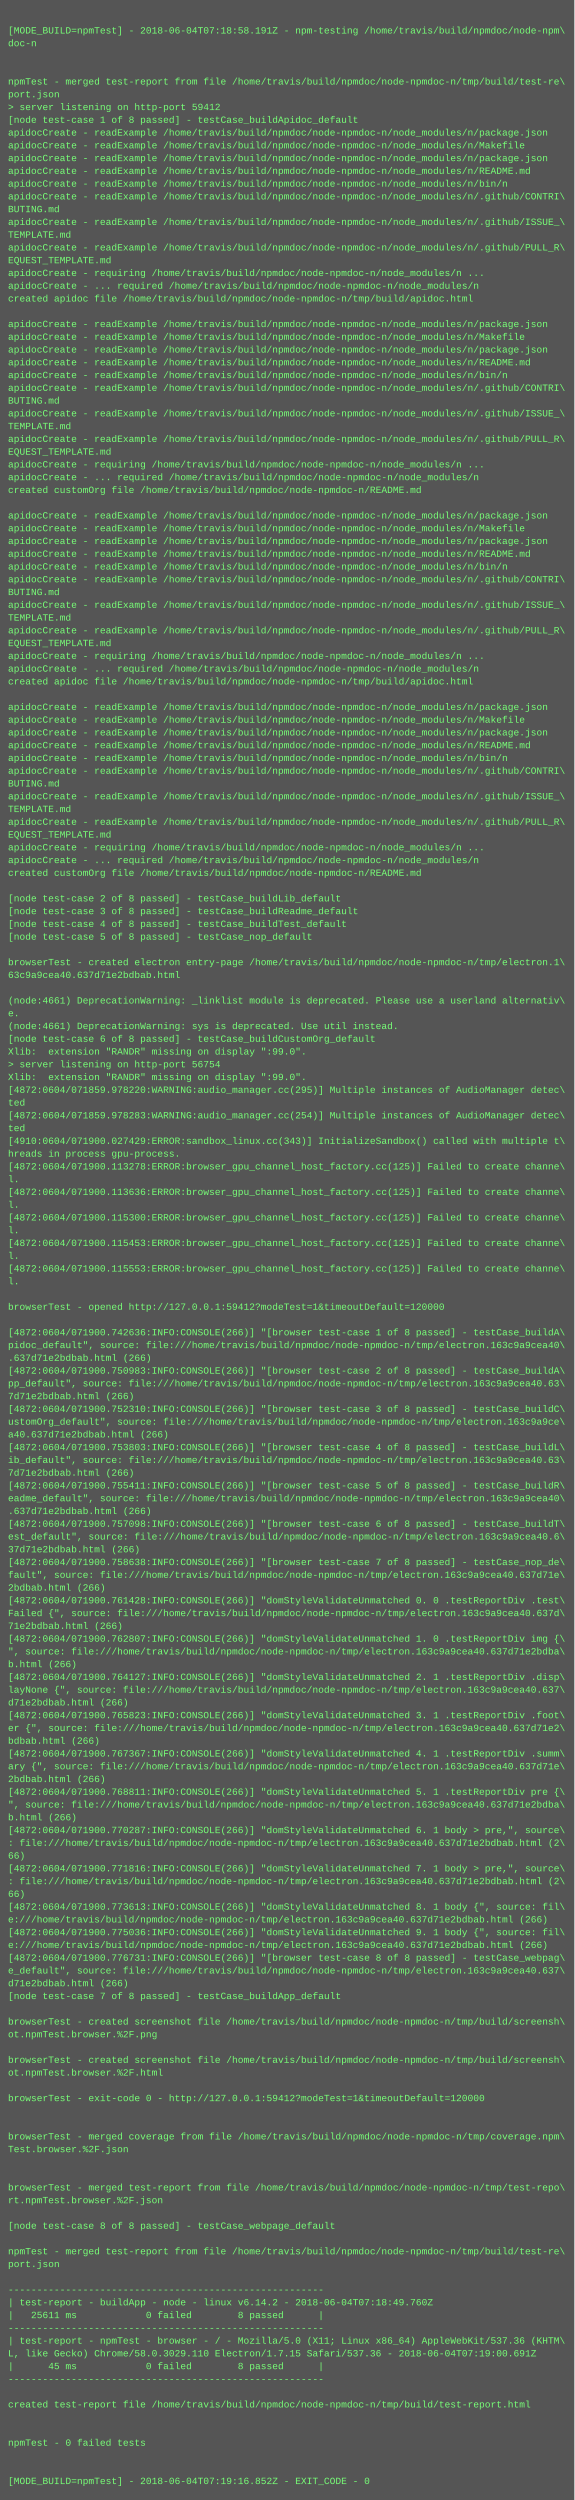
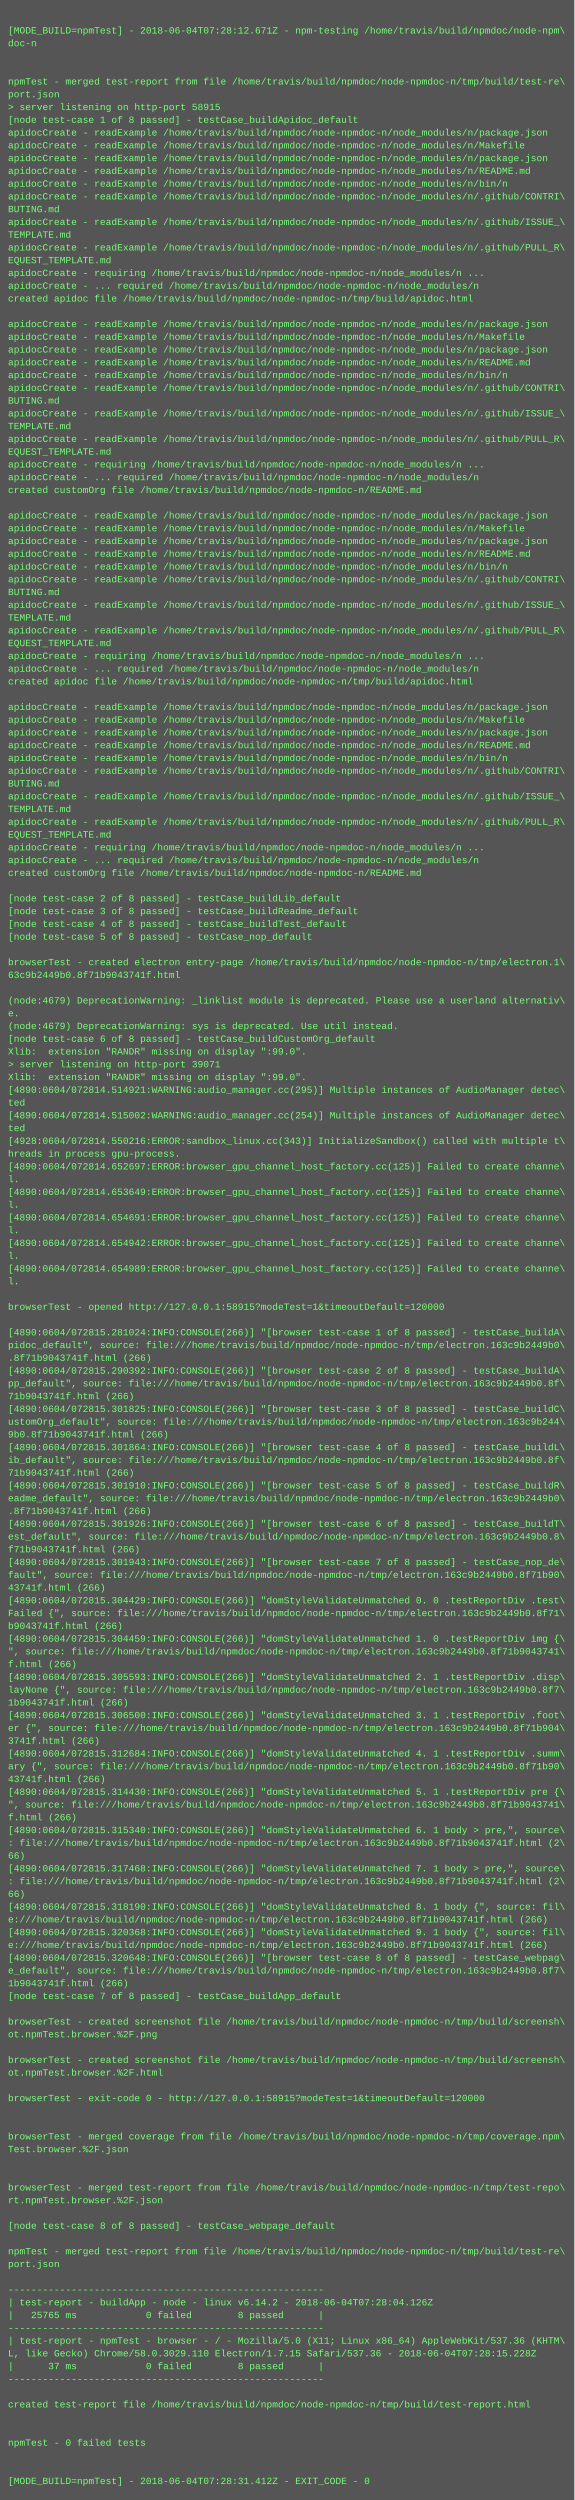
<svg xmlns="http://www.w3.org/2000/svg" height="3134" width="720">
  <rect height="3134" fill="#555" width="720" />
  <text fill="#7f7" font-family="Courier New" font-size="12" xml:space="preserve">
    <tspan x="10" y="26" />
-     <tspan x="10" y="42">[MODE_BUILD=npmTest] - 2018-06-04T07:18:58.191Z - npm-testing /home/travis/build/npmdoc/node-npm\</tspan>
+     <tspan x="10" y="42">[MODE_BUILD=npmTest] - 2018-06-04T07:28:12.671Z - npm-testing /home/travis/build/npmdoc/node-npm\</tspan>
    <tspan x="10" y="58">doc-n</tspan>
    <tspan x="10" y="74" />
    <tspan x="10" y="90" />
    <tspan x="10" y="106">npmTest - merged test-report from file /home/travis/build/npmdoc/node-npmdoc-n/tmp/build/test-re\</tspan>
    <tspan x="10" y="122">port.json</tspan>
-     <tspan x="10" y="138">&gt; server listening on http-port 59412</tspan>
+     <tspan x="10" y="138">&gt; server listening on http-port 58915</tspan>
    <tspan x="10" y="154">[node test-case 1 of 8 passed] - testCase_buildApidoc_default</tspan>
    <tspan x="10" y="170">apidocCreate - readExample /home/travis/build/npmdoc/node-npmdoc-n/node_modules/n/package.json</tspan>
    <tspan x="10" y="186">apidocCreate - readExample /home/travis/build/npmdoc/node-npmdoc-n/node_modules/n/Makefile</tspan>
    <tspan x="10" y="202">apidocCreate - readExample /home/travis/build/npmdoc/node-npmdoc-n/node_modules/n/package.json</tspan>
    <tspan x="10" y="218">apidocCreate - readExample /home/travis/build/npmdoc/node-npmdoc-n/node_modules/n/README.md</tspan>
    <tspan x="10" y="234">apidocCreate - readExample /home/travis/build/npmdoc/node-npmdoc-n/node_modules/n/bin/n</tspan>
    <tspan x="10" y="250">apidocCreate - readExample /home/travis/build/npmdoc/node-npmdoc-n/node_modules/n/.github/CONTRI\</tspan>
    <tspan x="10" y="266">BUTING.md</tspan>
    <tspan x="10" y="282">apidocCreate - readExample /home/travis/build/npmdoc/node-npmdoc-n/node_modules/n/.github/ISSUE_\</tspan>
    <tspan x="10" y="298">TEMPLATE.md</tspan>
    <tspan x="10" y="314">apidocCreate - readExample /home/travis/build/npmdoc/node-npmdoc-n/node_modules/n/.github/PULL_R\</tspan>
    <tspan x="10" y="330">EQUEST_TEMPLATE.md</tspan>
    <tspan x="10" y="346">apidocCreate - requiring /home/travis/build/npmdoc/node-npmdoc-n/node_modules/n ...</tspan>
    <tspan x="10" y="362">apidocCreate - ... required /home/travis/build/npmdoc/node-npmdoc-n/node_modules/n</tspan>
    <tspan x="10" y="378">created apidoc file /home/travis/build/npmdoc/node-npmdoc-n/tmp/build/apidoc.html</tspan>
    <tspan x="10" y="394" />
    <tspan x="10" y="410">apidocCreate - readExample /home/travis/build/npmdoc/node-npmdoc-n/node_modules/n/package.json</tspan>
    <tspan x="10" y="426">apidocCreate - readExample /home/travis/build/npmdoc/node-npmdoc-n/node_modules/n/Makefile</tspan>
    <tspan x="10" y="442">apidocCreate - readExample /home/travis/build/npmdoc/node-npmdoc-n/node_modules/n/package.json</tspan>
    <tspan x="10" y="458">apidocCreate - readExample /home/travis/build/npmdoc/node-npmdoc-n/node_modules/n/README.md</tspan>
    <tspan x="10" y="474">apidocCreate - readExample /home/travis/build/npmdoc/node-npmdoc-n/node_modules/n/bin/n</tspan>
    <tspan x="10" y="490">apidocCreate - readExample /home/travis/build/npmdoc/node-npmdoc-n/node_modules/n/.github/CONTRI\</tspan>
    <tspan x="10" y="506">BUTING.md</tspan>
    <tspan x="10" y="522">apidocCreate - readExample /home/travis/build/npmdoc/node-npmdoc-n/node_modules/n/.github/ISSUE_\</tspan>
    <tspan x="10" y="538">TEMPLATE.md</tspan>
    <tspan x="10" y="554">apidocCreate - readExample /home/travis/build/npmdoc/node-npmdoc-n/node_modules/n/.github/PULL_R\</tspan>
    <tspan x="10" y="570">EQUEST_TEMPLATE.md</tspan>
    <tspan x="10" y="586">apidocCreate - requiring /home/travis/build/npmdoc/node-npmdoc-n/node_modules/n ...</tspan>
    <tspan x="10" y="602">apidocCreate - ... required /home/travis/build/npmdoc/node-npmdoc-n/node_modules/n</tspan>
    <tspan x="10" y="618">created customOrg file /home/travis/build/npmdoc/node-npmdoc-n/README.md</tspan>
    <tspan x="10" y="634" />
    <tspan x="10" y="650">apidocCreate - readExample /home/travis/build/npmdoc/node-npmdoc-n/node_modules/n/package.json</tspan>
    <tspan x="10" y="666">apidocCreate - readExample /home/travis/build/npmdoc/node-npmdoc-n/node_modules/n/Makefile</tspan>
    <tspan x="10" y="682">apidocCreate - readExample /home/travis/build/npmdoc/node-npmdoc-n/node_modules/n/package.json</tspan>
    <tspan x="10" y="698">apidocCreate - readExample /home/travis/build/npmdoc/node-npmdoc-n/node_modules/n/README.md</tspan>
    <tspan x="10" y="714">apidocCreate - readExample /home/travis/build/npmdoc/node-npmdoc-n/node_modules/n/bin/n</tspan>
    <tspan x="10" y="730">apidocCreate - readExample /home/travis/build/npmdoc/node-npmdoc-n/node_modules/n/.github/CONTRI\</tspan>
    <tspan x="10" y="746">BUTING.md</tspan>
    <tspan x="10" y="762">apidocCreate - readExample /home/travis/build/npmdoc/node-npmdoc-n/node_modules/n/.github/ISSUE_\</tspan>
    <tspan x="10" y="778">TEMPLATE.md</tspan>
    <tspan x="10" y="794">apidocCreate - readExample /home/travis/build/npmdoc/node-npmdoc-n/node_modules/n/.github/PULL_R\</tspan>
    <tspan x="10" y="810">EQUEST_TEMPLATE.md</tspan>
    <tspan x="10" y="826">apidocCreate - requiring /home/travis/build/npmdoc/node-npmdoc-n/node_modules/n ...</tspan>
    <tspan x="10" y="842">apidocCreate - ... required /home/travis/build/npmdoc/node-npmdoc-n/node_modules/n</tspan>
    <tspan x="10" y="858">created apidoc file /home/travis/build/npmdoc/node-npmdoc-n/tmp/build/apidoc.html</tspan>
    <tspan x="10" y="874" />
    <tspan x="10" y="890">apidocCreate - readExample /home/travis/build/npmdoc/node-npmdoc-n/node_modules/n/package.json</tspan>
    <tspan x="10" y="906">apidocCreate - readExample /home/travis/build/npmdoc/node-npmdoc-n/node_modules/n/Makefile</tspan>
    <tspan x="10" y="922">apidocCreate - readExample /home/travis/build/npmdoc/node-npmdoc-n/node_modules/n/package.json</tspan>
    <tspan x="10" y="938">apidocCreate - readExample /home/travis/build/npmdoc/node-npmdoc-n/node_modules/n/README.md</tspan>
    <tspan x="10" y="954">apidocCreate - readExample /home/travis/build/npmdoc/node-npmdoc-n/node_modules/n/bin/n</tspan>
    <tspan x="10" y="970">apidocCreate - readExample /home/travis/build/npmdoc/node-npmdoc-n/node_modules/n/.github/CONTRI\</tspan>
    <tspan x="10" y="986">BUTING.md</tspan>
    <tspan x="10" y="1002">apidocCreate - readExample /home/travis/build/npmdoc/node-npmdoc-n/node_modules/n/.github/ISSUE_\</tspan>
    <tspan x="10" y="1018">TEMPLATE.md</tspan>
    <tspan x="10" y="1034">apidocCreate - readExample /home/travis/build/npmdoc/node-npmdoc-n/node_modules/n/.github/PULL_R\</tspan>
    <tspan x="10" y="1050">EQUEST_TEMPLATE.md</tspan>
    <tspan x="10" y="1066">apidocCreate - requiring /home/travis/build/npmdoc/node-npmdoc-n/node_modules/n ...</tspan>
    <tspan x="10" y="1082">apidocCreate - ... required /home/travis/build/npmdoc/node-npmdoc-n/node_modules/n</tspan>
    <tspan x="10" y="1098">created customOrg file /home/travis/build/npmdoc/node-npmdoc-n/README.md</tspan>
    <tspan x="10" y="1114" />
    <tspan x="10" y="1130">[node test-case 2 of 8 passed] - testCase_buildLib_default</tspan>
    <tspan x="10" y="1146">[node test-case 3 of 8 passed] - testCase_buildReadme_default</tspan>
    <tspan x="10" y="1162">[node test-case 4 of 8 passed] - testCase_buildTest_default</tspan>
    <tspan x="10" y="1178">[node test-case 5 of 8 passed] - testCase_nop_default</tspan>
    <tspan x="10" y="1194" />
    <tspan x="10" y="1210">browserTest - created electron entry-page /home/travis/build/npmdoc/node-npmdoc-n/tmp/electron.1\</tspan>
-     <tspan x="10" y="1226">63c9a9cea40.637d71e2bdbab.html</tspan>
+     <tspan x="10" y="1226">63c9b2449b0.8f71b9043741f.html</tspan>
    <tspan x="10" y="1242" />
-     <tspan x="10" y="1258">(node:4661) DeprecationWarning: _linklist module is deprecated. Please use a userland alternativ\</tspan>
+     <tspan x="10" y="1258">(node:4679) DeprecationWarning: _linklist module is deprecated. Please use a userland alternativ\</tspan>
    <tspan x="10" y="1274">e.</tspan>
-     <tspan x="10" y="1290">(node:4661) DeprecationWarning: sys is deprecated. Use util instead.</tspan>
+     <tspan x="10" y="1290">(node:4679) DeprecationWarning: sys is deprecated. Use util instead.</tspan>
    <tspan x="10" y="1306">[node test-case 6 of 8 passed] - testCase_buildCustomOrg_default</tspan>
    <tspan x="10" y="1322">Xlib:  extension "RANDR" missing on display ":99.0".</tspan>
-     <tspan x="10" y="1338">&gt; server listening on http-port 56754</tspan>
+     <tspan x="10" y="1338">&gt; server listening on http-port 39071</tspan>
    <tspan x="10" y="1354">Xlib:  extension "RANDR" missing on display ":99.0".</tspan>
-     <tspan x="10" y="1370">[4872:0604/071859.978220:WARNING:audio_manager.cc(295)] Multiple instances of AudioManager detec\</tspan>
+     <tspan x="10" y="1370">[4890:0604/072814.514921:WARNING:audio_manager.cc(295)] Multiple instances of AudioManager detec\</tspan>
    <tspan x="10" y="1386">ted</tspan>
-     <tspan x="10" y="1402">[4872:0604/071859.978283:WARNING:audio_manager.cc(254)] Multiple instances of AudioManager detec\</tspan>
+     <tspan x="10" y="1402">[4890:0604/072814.515002:WARNING:audio_manager.cc(254)] Multiple instances of AudioManager detec\</tspan>
    <tspan x="10" y="1418">ted</tspan>
-     <tspan x="10" y="1434">[4910:0604/071900.027429:ERROR:sandbox_linux.cc(343)] InitializeSandbox() called with multiple t\</tspan>
+     <tspan x="10" y="1434">[4928:0604/072814.550216:ERROR:sandbox_linux.cc(343)] InitializeSandbox() called with multiple t\</tspan>
    <tspan x="10" y="1450">hreads in process gpu-process. </tspan>
-     <tspan x="10" y="1466">[4872:0604/071900.113278:ERROR:browser_gpu_channel_host_factory.cc(125)] Failed to create channe\</tspan>
+     <tspan x="10" y="1466">[4890:0604/072814.652697:ERROR:browser_gpu_channel_host_factory.cc(125)] Failed to create channe\</tspan>
    <tspan x="10" y="1482">l.</tspan>
-     <tspan x="10" y="1498">[4872:0604/071900.113636:ERROR:browser_gpu_channel_host_factory.cc(125)] Failed to create channe\</tspan>
+     <tspan x="10" y="1498">[4890:0604/072814.653649:ERROR:browser_gpu_channel_host_factory.cc(125)] Failed to create channe\</tspan>
    <tspan x="10" y="1514">l.</tspan>
-     <tspan x="10" y="1530">[4872:0604/071900.115300:ERROR:browser_gpu_channel_host_factory.cc(125)] Failed to create channe\</tspan>
+     <tspan x="10" y="1530">[4890:0604/072814.654691:ERROR:browser_gpu_channel_host_factory.cc(125)] Failed to create channe\</tspan>
    <tspan x="10" y="1546">l.</tspan>
-     <tspan x="10" y="1562">[4872:0604/071900.115453:ERROR:browser_gpu_channel_host_factory.cc(125)] Failed to create channe\</tspan>
+     <tspan x="10" y="1562">[4890:0604/072814.654942:ERROR:browser_gpu_channel_host_factory.cc(125)] Failed to create channe\</tspan>
    <tspan x="10" y="1578">l.</tspan>
-     <tspan x="10" y="1594">[4872:0604/071900.115553:ERROR:browser_gpu_channel_host_factory.cc(125)] Failed to create channe\</tspan>
+     <tspan x="10" y="1594">[4890:0604/072814.654989:ERROR:browser_gpu_channel_host_factory.cc(125)] Failed to create channe\</tspan>
    <tspan x="10" y="1610">l.</tspan>
    <tspan x="10" y="1626" />
-     <tspan x="10" y="1642">browserTest - opened http://127.0.0.1:59412?modeTest=1&amp;timeoutDefault=120000</tspan>
+     <tspan x="10" y="1642">browserTest - opened http://127.0.0.1:58915?modeTest=1&amp;timeoutDefault=120000</tspan>
    <tspan x="10" y="1658" />
-     <tspan x="10" y="1674">[4872:0604/071900.742636:INFO:CONSOLE(266)] "[browser test-case 1 of 8 passed] - testCase_buildA\</tspan>
-     <tspan x="10" y="1690">pidoc_default", source: file:///home/travis/build/npmdoc/node-npmdoc-n/tmp/electron.163c9a9cea40\</tspan>
-     <tspan x="10" y="1706">.637d71e2bdbab.html (266)</tspan>
-     <tspan x="10" y="1722">[4872:0604/071900.750983:INFO:CONSOLE(266)] "[browser test-case 2 of 8 passed] - testCase_buildA\</tspan>
-     <tspan x="10" y="1738">pp_default", source: file:///home/travis/build/npmdoc/node-npmdoc-n/tmp/electron.163c9a9cea40.63\</tspan>
-     <tspan x="10" y="1754">7d71e2bdbab.html (266)</tspan>
-     <tspan x="10" y="1770">[4872:0604/071900.752310:INFO:CONSOLE(266)] "[browser test-case 3 of 8 passed] - testCase_buildC\</tspan>
-     <tspan x="10" y="1786">ustomOrg_default", source: file:///home/travis/build/npmdoc/node-npmdoc-n/tmp/electron.163c9a9ce\</tspan>
-     <tspan x="10" y="1802">a40.637d71e2bdbab.html (266)</tspan>
-     <tspan x="10" y="1818">[4872:0604/071900.753803:INFO:CONSOLE(266)] "[browser test-case 4 of 8 passed] - testCase_buildL\</tspan>
-     <tspan x="10" y="1834">ib_default", source: file:///home/travis/build/npmdoc/node-npmdoc-n/tmp/electron.163c9a9cea40.63\</tspan>
-     <tspan x="10" y="1850">7d71e2bdbab.html (266)</tspan>
-     <tspan x="10" y="1866">[4872:0604/071900.755411:INFO:CONSOLE(266)] "[browser test-case 5 of 8 passed] - testCase_buildR\</tspan>
-     <tspan x="10" y="1882">eadme_default", source: file:///home/travis/build/npmdoc/node-npmdoc-n/tmp/electron.163c9a9cea40\</tspan>
-     <tspan x="10" y="1898">.637d71e2bdbab.html (266)</tspan>
-     <tspan x="10" y="1914">[4872:0604/071900.757098:INFO:CONSOLE(266)] "[browser test-case 6 of 8 passed] - testCase_buildT\</tspan>
-     <tspan x="10" y="1930">est_default", source: file:///home/travis/build/npmdoc/node-npmdoc-n/tmp/electron.163c9a9cea40.6\</tspan>
-     <tspan x="10" y="1946">37d71e2bdbab.html (266)</tspan>
-     <tspan x="10" y="1962">[4872:0604/071900.758638:INFO:CONSOLE(266)] "[browser test-case 7 of 8 passed] - testCase_nop_de\</tspan>
-     <tspan x="10" y="1978">fault", source: file:///home/travis/build/npmdoc/node-npmdoc-n/tmp/electron.163c9a9cea40.637d71e\</tspan>
-     <tspan x="10" y="1994">2bdbab.html (266)</tspan>
-     <tspan x="10" y="2010">[4872:0604/071900.761428:INFO:CONSOLE(266)] "domStyleValidateUnmatched 0. 0 .testReportDiv .test\</tspan>
-     <tspan x="10" y="2026">Failed {", source: file:///home/travis/build/npmdoc/node-npmdoc-n/tmp/electron.163c9a9cea40.637d\</tspan>
-     <tspan x="10" y="2042">71e2bdbab.html (266)</tspan>
-     <tspan x="10" y="2058">[4872:0604/071900.762807:INFO:CONSOLE(266)] "domStyleValidateUnmatched 1. 0 .testReportDiv img {\</tspan>
-     <tspan x="10" y="2074">", source: file:///home/travis/build/npmdoc/node-npmdoc-n/tmp/electron.163c9a9cea40.637d71e2bdba\</tspan>
-     <tspan x="10" y="2090">b.html (266)</tspan>
-     <tspan x="10" y="2106">[4872:0604/071900.764127:INFO:CONSOLE(266)] "domStyleValidateUnmatched 2. 1 .testReportDiv .disp\</tspan>
-     <tspan x="10" y="2122">layNone {", source: file:///home/travis/build/npmdoc/node-npmdoc-n/tmp/electron.163c9a9cea40.637\</tspan>
-     <tspan x="10" y="2138">d71e2bdbab.html (266)</tspan>
-     <tspan x="10" y="2154">[4872:0604/071900.765823:INFO:CONSOLE(266)] "domStyleValidateUnmatched 3. 1 .testReportDiv .foot\</tspan>
-     <tspan x="10" y="2170">er {", source: file:///home/travis/build/npmdoc/node-npmdoc-n/tmp/electron.163c9a9cea40.637d71e2\</tspan>
-     <tspan x="10" y="2186">bdbab.html (266)</tspan>
-     <tspan x="10" y="2202">[4872:0604/071900.767367:INFO:CONSOLE(266)] "domStyleValidateUnmatched 4. 1 .testReportDiv .summ\</tspan>
-     <tspan x="10" y="2218">ary {", source: file:///home/travis/build/npmdoc/node-npmdoc-n/tmp/electron.163c9a9cea40.637d71e\</tspan>
-     <tspan x="10" y="2234">2bdbab.html (266)</tspan>
-     <tspan x="10" y="2250">[4872:0604/071900.768811:INFO:CONSOLE(266)] "domStyleValidateUnmatched 5. 1 .testReportDiv pre {\</tspan>
-     <tspan x="10" y="2266">", source: file:///home/travis/build/npmdoc/node-npmdoc-n/tmp/electron.163c9a9cea40.637d71e2bdba\</tspan>
-     <tspan x="10" y="2282">b.html (266)</tspan>
-     <tspan x="10" y="2298">[4872:0604/071900.770287:INFO:CONSOLE(266)] "domStyleValidateUnmatched 6. 1 body &gt; pre,", source\</tspan>
-     <tspan x="10" y="2314">: file:///home/travis/build/npmdoc/node-npmdoc-n/tmp/electron.163c9a9cea40.637d71e2bdbab.html (2\</tspan>
+     <tspan x="10" y="1674">[4890:0604/072815.281024:INFO:CONSOLE(266)] "[browser test-case 1 of 8 passed] - testCase_buildA\</tspan>
+     <tspan x="10" y="1690">pidoc_default", source: file:///home/travis/build/npmdoc/node-npmdoc-n/tmp/electron.163c9b2449b0\</tspan>
+     <tspan x="10" y="1706">.8f71b9043741f.html (266)</tspan>
+     <tspan x="10" y="1722">[4890:0604/072815.290392:INFO:CONSOLE(266)] "[browser test-case 2 of 8 passed] - testCase_buildA\</tspan>
+     <tspan x="10" y="1738">pp_default", source: file:///home/travis/build/npmdoc/node-npmdoc-n/tmp/electron.163c9b2449b0.8f\</tspan>
+     <tspan x="10" y="1754">71b9043741f.html (266)</tspan>
+     <tspan x="10" y="1770">[4890:0604/072815.301825:INFO:CONSOLE(266)] "[browser test-case 3 of 8 passed] - testCase_buildC\</tspan>
+     <tspan x="10" y="1786">ustomOrg_default", source: file:///home/travis/build/npmdoc/node-npmdoc-n/tmp/electron.163c9b244\</tspan>
+     <tspan x="10" y="1802">9b0.8f71b9043741f.html (266)</tspan>
+     <tspan x="10" y="1818">[4890:0604/072815.301864:INFO:CONSOLE(266)] "[browser test-case 4 of 8 passed] - testCase_buildL\</tspan>
+     <tspan x="10" y="1834">ib_default", source: file:///home/travis/build/npmdoc/node-npmdoc-n/tmp/electron.163c9b2449b0.8f\</tspan>
+     <tspan x="10" y="1850">71b9043741f.html (266)</tspan>
+     <tspan x="10" y="1866">[4890:0604/072815.301910:INFO:CONSOLE(266)] "[browser test-case 5 of 8 passed] - testCase_buildR\</tspan>
+     <tspan x="10" y="1882">eadme_default", source: file:///home/travis/build/npmdoc/node-npmdoc-n/tmp/electron.163c9b2449b0\</tspan>
+     <tspan x="10" y="1898">.8f71b9043741f.html (266)</tspan>
+     <tspan x="10" y="1914">[4890:0604/072815.301926:INFO:CONSOLE(266)] "[browser test-case 6 of 8 passed] - testCase_buildT\</tspan>
+     <tspan x="10" y="1930">est_default", source: file:///home/travis/build/npmdoc/node-npmdoc-n/tmp/electron.163c9b2449b0.8\</tspan>
+     <tspan x="10" y="1946">f71b9043741f.html (266)</tspan>
+     <tspan x="10" y="1962">[4890:0604/072815.301943:INFO:CONSOLE(266)] "[browser test-case 7 of 8 passed] - testCase_nop_de\</tspan>
+     <tspan x="10" y="1978">fault", source: file:///home/travis/build/npmdoc/node-npmdoc-n/tmp/electron.163c9b2449b0.8f71b90\</tspan>
+     <tspan x="10" y="1994">43741f.html (266)</tspan>
+     <tspan x="10" y="2010">[4890:0604/072815.304429:INFO:CONSOLE(266)] "domStyleValidateUnmatched 0. 0 .testReportDiv .test\</tspan>
+     <tspan x="10" y="2026">Failed {", source: file:///home/travis/build/npmdoc/node-npmdoc-n/tmp/electron.163c9b2449b0.8f71\</tspan>
+     <tspan x="10" y="2042">b9043741f.html (266)</tspan>
+     <tspan x="10" y="2058">[4890:0604/072815.304459:INFO:CONSOLE(266)] "domStyleValidateUnmatched 1. 0 .testReportDiv img {\</tspan>
+     <tspan x="10" y="2074">", source: file:///home/travis/build/npmdoc/node-npmdoc-n/tmp/electron.163c9b2449b0.8f71b9043741\</tspan>
+     <tspan x="10" y="2090">f.html (266)</tspan>
+     <tspan x="10" y="2106">[4890:0604/072815.305593:INFO:CONSOLE(266)] "domStyleValidateUnmatched 2. 1 .testReportDiv .disp\</tspan>
+     <tspan x="10" y="2122">layNone {", source: file:///home/travis/build/npmdoc/node-npmdoc-n/tmp/electron.163c9b2449b0.8f7\</tspan>
+     <tspan x="10" y="2138">1b9043741f.html (266)</tspan>
+     <tspan x="10" y="2154">[4890:0604/072815.306500:INFO:CONSOLE(266)] "domStyleValidateUnmatched 3. 1 .testReportDiv .foot\</tspan>
+     <tspan x="10" y="2170">er {", source: file:///home/travis/build/npmdoc/node-npmdoc-n/tmp/electron.163c9b2449b0.8f71b904\</tspan>
+     <tspan x="10" y="2186">3741f.html (266)</tspan>
+     <tspan x="10" y="2202">[4890:0604/072815.312684:INFO:CONSOLE(266)] "domStyleValidateUnmatched 4. 1 .testReportDiv .summ\</tspan>
+     <tspan x="10" y="2218">ary {", source: file:///home/travis/build/npmdoc/node-npmdoc-n/tmp/electron.163c9b2449b0.8f71b90\</tspan>
+     <tspan x="10" y="2234">43741f.html (266)</tspan>
+     <tspan x="10" y="2250">[4890:0604/072815.314430:INFO:CONSOLE(266)] "domStyleValidateUnmatched 5. 1 .testReportDiv pre {\</tspan>
+     <tspan x="10" y="2266">", source: file:///home/travis/build/npmdoc/node-npmdoc-n/tmp/electron.163c9b2449b0.8f71b9043741\</tspan>
+     <tspan x="10" y="2282">f.html (266)</tspan>
+     <tspan x="10" y="2298">[4890:0604/072815.315340:INFO:CONSOLE(266)] "domStyleValidateUnmatched 6. 1 body &gt; pre,", source\</tspan>
+     <tspan x="10" y="2314">: file:///home/travis/build/npmdoc/node-npmdoc-n/tmp/electron.163c9b2449b0.8f71b9043741f.html (2\</tspan>
    <tspan x="10" y="2330">66)</tspan>
-     <tspan x="10" y="2346">[4872:0604/071900.771816:INFO:CONSOLE(266)] "domStyleValidateUnmatched 7. 1 body &gt; pre,", source\</tspan>
-     <tspan x="10" y="2362">: file:///home/travis/build/npmdoc/node-npmdoc-n/tmp/electron.163c9a9cea40.637d71e2bdbab.html (2\</tspan>
+     <tspan x="10" y="2346">[4890:0604/072815.317468:INFO:CONSOLE(266)] "domStyleValidateUnmatched 7. 1 body &gt; pre,", source\</tspan>
+     <tspan x="10" y="2362">: file:///home/travis/build/npmdoc/node-npmdoc-n/tmp/electron.163c9b2449b0.8f71b9043741f.html (2\</tspan>
    <tspan x="10" y="2378">66)</tspan>
-     <tspan x="10" y="2394">[4872:0604/071900.773613:INFO:CONSOLE(266)] "domStyleValidateUnmatched 8. 1 body {", source: fil\</tspan>
-     <tspan x="10" y="2410">e:///home/travis/build/npmdoc/node-npmdoc-n/tmp/electron.163c9a9cea40.637d71e2bdbab.html (266)</tspan>
-     <tspan x="10" y="2426">[4872:0604/071900.775036:INFO:CONSOLE(266)] "domStyleValidateUnmatched 9. 1 body {", source: fil\</tspan>
-     <tspan x="10" y="2442">e:///home/travis/build/npmdoc/node-npmdoc-n/tmp/electron.163c9a9cea40.637d71e2bdbab.html (266)</tspan>
-     <tspan x="10" y="2458">[4872:0604/071900.776731:INFO:CONSOLE(266)] "[browser test-case 8 of 8 passed] - testCase_webpag\</tspan>
-     <tspan x="10" y="2474">e_default", source: file:///home/travis/build/npmdoc/node-npmdoc-n/tmp/electron.163c9a9cea40.637\</tspan>
-     <tspan x="10" y="2490">d71e2bdbab.html (266)</tspan>
+     <tspan x="10" y="2394">[4890:0604/072815.318190:INFO:CONSOLE(266)] "domStyleValidateUnmatched 8. 1 body {", source: fil\</tspan>
+     <tspan x="10" y="2410">e:///home/travis/build/npmdoc/node-npmdoc-n/tmp/electron.163c9b2449b0.8f71b9043741f.html (266)</tspan>
+     <tspan x="10" y="2426">[4890:0604/072815.320368:INFO:CONSOLE(266)] "domStyleValidateUnmatched 9. 1 body {", source: fil\</tspan>
+     <tspan x="10" y="2442">e:///home/travis/build/npmdoc/node-npmdoc-n/tmp/electron.163c9b2449b0.8f71b9043741f.html (266)</tspan>
+     <tspan x="10" y="2458">[4890:0604/072815.320648:INFO:CONSOLE(266)] "[browser test-case 8 of 8 passed] - testCase_webpag\</tspan>
+     <tspan x="10" y="2474">e_default", source: file:///home/travis/build/npmdoc/node-npmdoc-n/tmp/electron.163c9b2449b0.8f7\</tspan>
+     <tspan x="10" y="2490">1b9043741f.html (266)</tspan>
    <tspan x="10" y="2506">[node test-case 7 of 8 passed] - testCase_buildApp_default</tspan>
    <tspan x="10" y="2522" />
    <tspan x="10" y="2538">browserTest - created screenshot file /home/travis/build/npmdoc/node-npmdoc-n/tmp/build/screensh\</tspan>
    <tspan x="10" y="2554">ot.npmTest.browser.%2F.png</tspan>
    <tspan x="10" y="2570" />
    <tspan x="10" y="2586">browserTest - created screenshot file /home/travis/build/npmdoc/node-npmdoc-n/tmp/build/screensh\</tspan>
    <tspan x="10" y="2602">ot.npmTest.browser.%2F.html</tspan>
    <tspan x="10" y="2618" />
-     <tspan x="10" y="2634">browserTest - exit-code 0 - http://127.0.0.1:59412?modeTest=1&amp;timeoutDefault=120000</tspan>
+     <tspan x="10" y="2634">browserTest - exit-code 0 - http://127.0.0.1:58915?modeTest=1&amp;timeoutDefault=120000</tspan>
    <tspan x="10" y="2650" />
    <tspan x="10" y="2666" />
    <tspan x="10" y="2682">browserTest - merged coverage from file /home/travis/build/npmdoc/node-npmdoc-n/tmp/coverage.npm\</tspan>
    <tspan x="10" y="2698">Test.browser.%2F.json</tspan>
    <tspan x="10" y="2714" />
    <tspan x="10" y="2730" />
    <tspan x="10" y="2746">browserTest - merged test-report from file /home/travis/build/npmdoc/node-npmdoc-n/tmp/test-repo\</tspan>
    <tspan x="10" y="2762">rt.npmTest.browser.%2F.json</tspan>
    <tspan x="10" y="2778" />
    <tspan x="10" y="2794">[node test-case 8 of 8 passed] - testCase_webpage_default</tspan>
    <tspan x="10" y="2810" />
    <tspan x="10" y="2826">npmTest - merged test-report from file /home/travis/build/npmdoc/node-npmdoc-n/tmp/build/test-re\</tspan>
    <tspan x="10" y="2842">port.json</tspan>
    <tspan x="10" y="2858" />
    <tspan x="10" y="2874">-------------------------------------------------------</tspan>
-     <tspan x="10" y="2890">| test-report - buildApp - node - linux v6.14.2 - 2018-06-04T07:18:49.760Z</tspan>
-     <tspan x="10" y="2906">|   25611 ms            0 failed        8 passed      |</tspan>
+     <tspan x="10" y="2890">| test-report - buildApp - node - linux v6.14.2 - 2018-06-04T07:28:04.126Z</tspan>
+     <tspan x="10" y="2906">|   25765 ms            0 failed        8 passed      |</tspan>
    <tspan x="10" y="2922">-------------------------------------------------------</tspan>
    <tspan x="10" y="2938">| test-report - npmTest - browser - / - Mozilla/5.0 (X11; Linux x86_64) AppleWebKit/537.36 (KHTM\</tspan>
-     <tspan x="10" y="2954">L, like Gecko) Chrome/58.0.3029.110 Electron/1.7.15 Safari/537.36 - 2018-06-04T07:19:00.691Z</tspan>
-     <tspan x="10" y="2970">|      45 ms            0 failed        8 passed      |</tspan>
+     <tspan x="10" y="2954">L, like Gecko) Chrome/58.0.3029.110 Electron/1.7.15 Safari/537.36 - 2018-06-04T07:28:15.228Z</tspan>
+     <tspan x="10" y="2970">|      37 ms            0 failed        8 passed      |</tspan>
    <tspan x="10" y="2986">-------------------------------------------------------</tspan>
    <tspan x="10" y="3002" />
    <tspan x="10" y="3018">created test-report file /home/travis/build/npmdoc/node-npmdoc-n/tmp/build/test-report.html</tspan>
    <tspan x="10" y="3034" />
    <tspan x="10" y="3050" />
    <tspan x="10" y="3066">npmTest - 0 failed tests</tspan>
    <tspan x="10" y="3082" />
    <tspan x="10" y="3098" />
-     <tspan x="10" y="3114">[MODE_BUILD=npmTest] - 2018-06-04T07:19:16.852Z - EXIT_CODE - 0</tspan>
+     <tspan x="10" y="3114">[MODE_BUILD=npmTest] - 2018-06-04T07:28:31.412Z - EXIT_CODE - 0</tspan>
  </text>
</svg>
